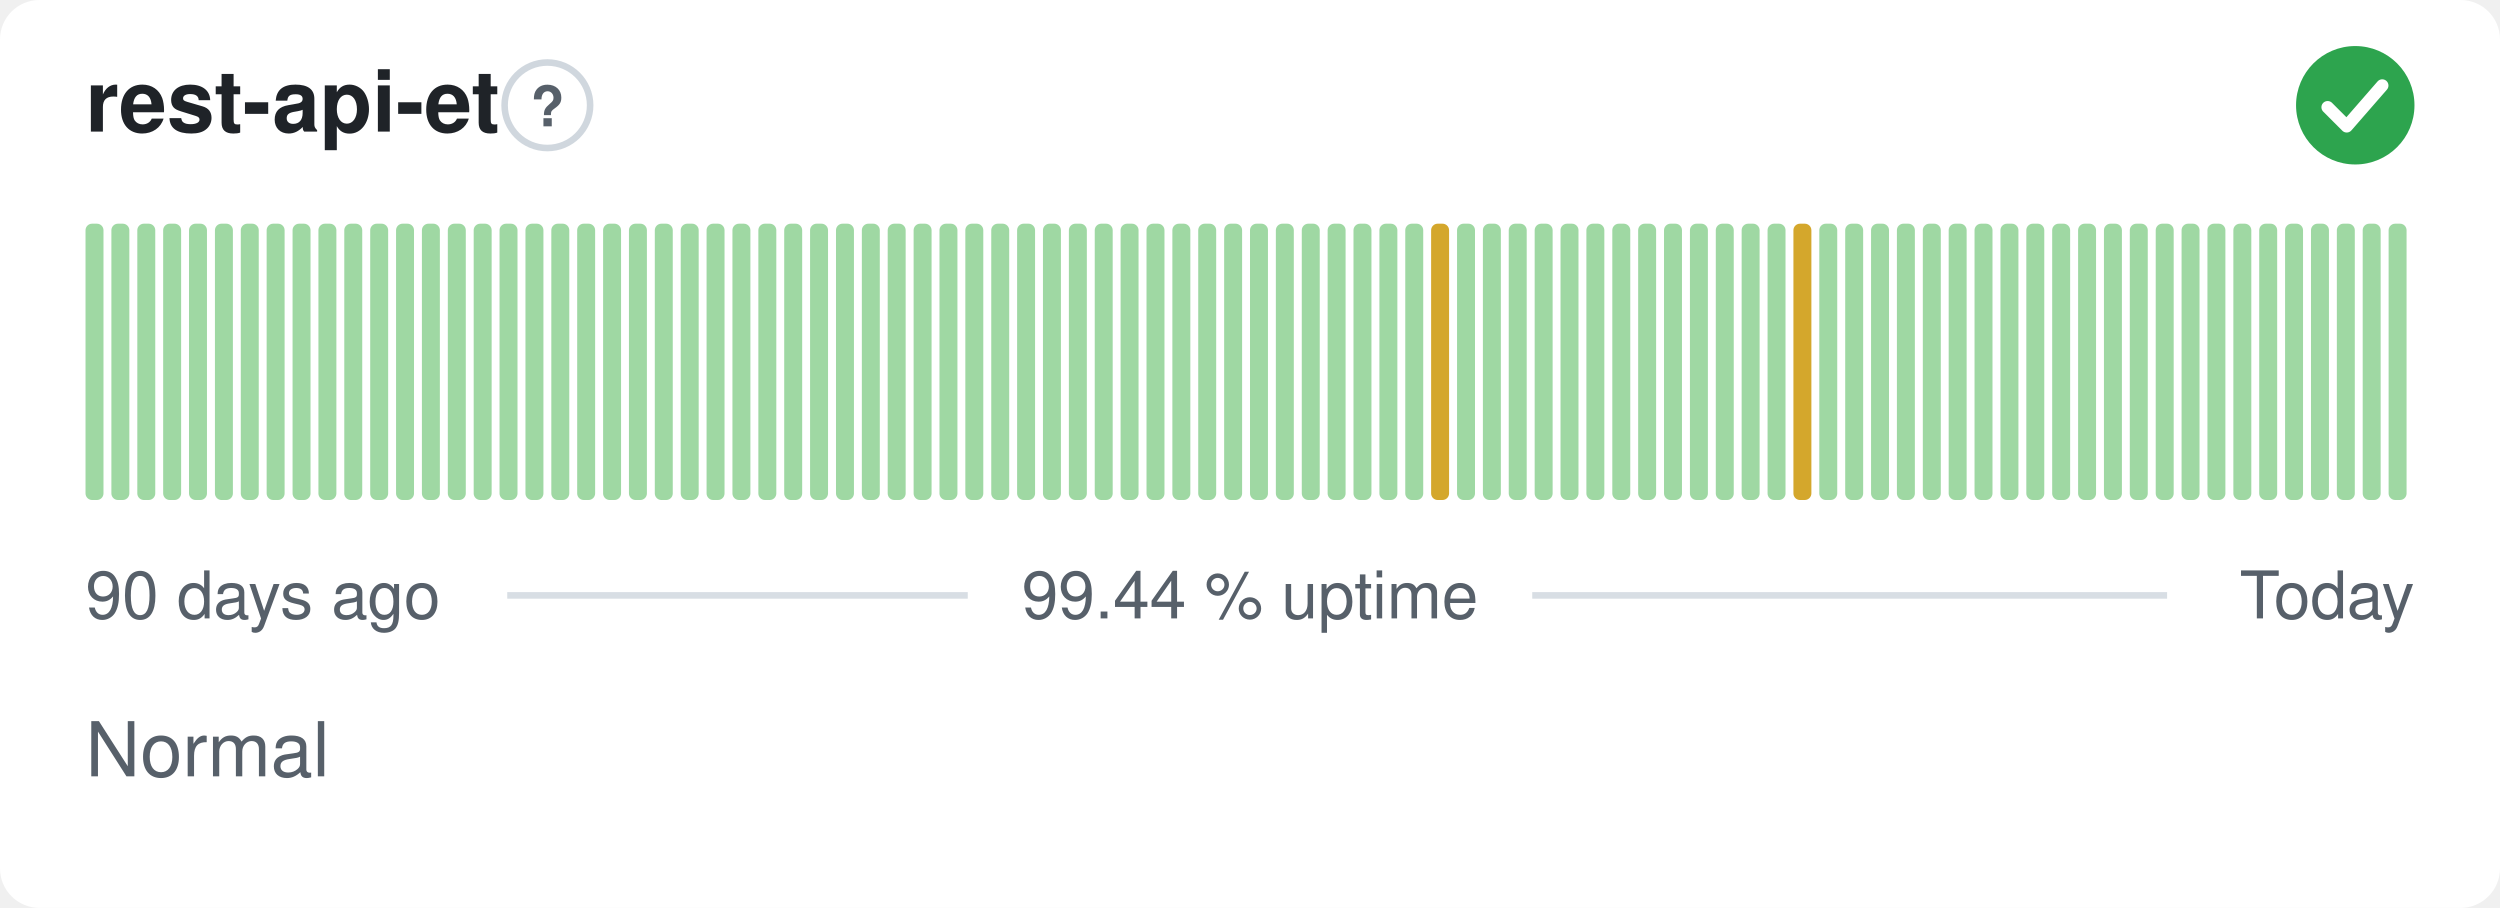
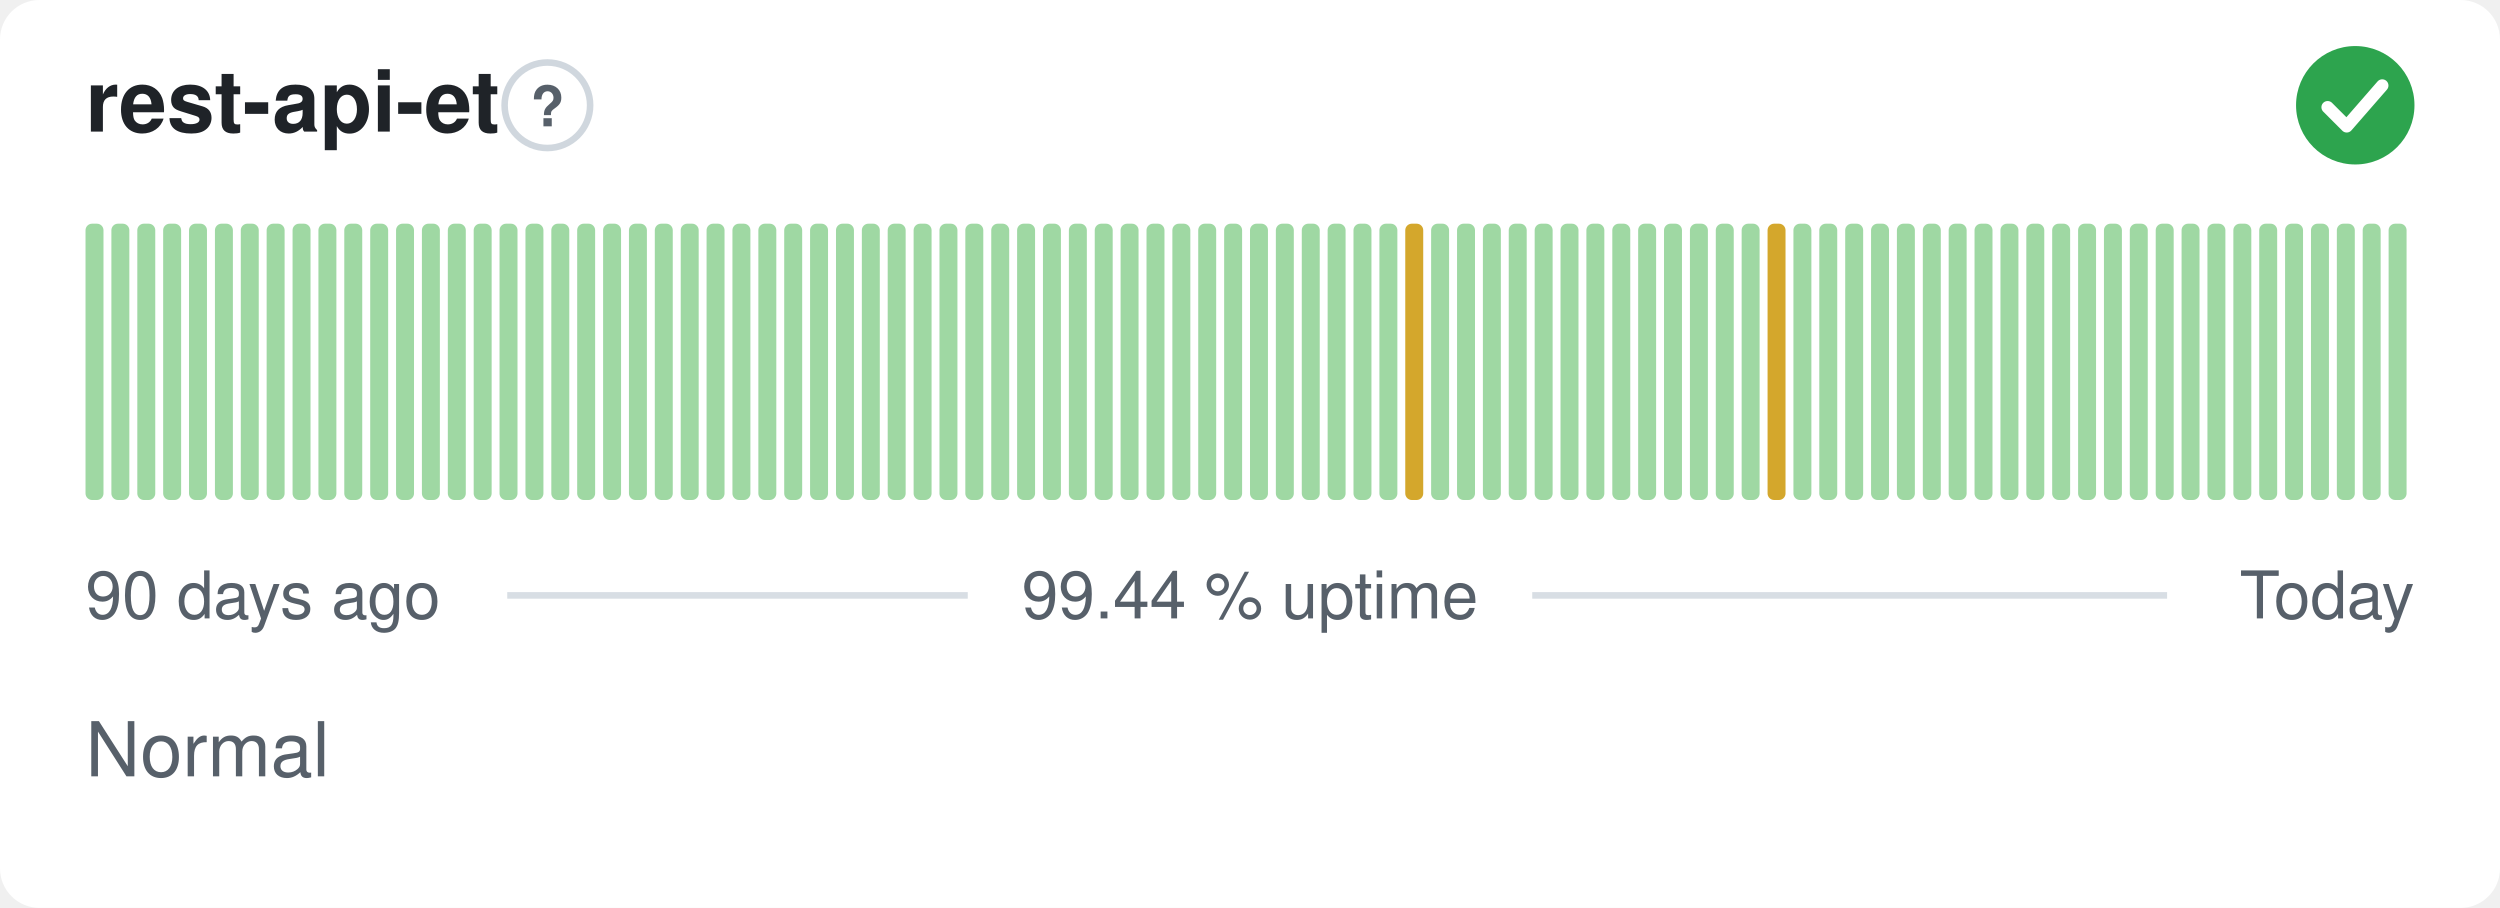
<svg xmlns="http://www.w3.org/2000/svg" width="380" height="138" viewBox="0 0 380 138" role="img" aria-label="rest-api-et: Normal, 99.44 % uptime over the last 90 days" font-family="-apple-system,BlinkMacSystemFont,'Segoe UI',Helvetica,Arial,sans-serif">
  <style>
    @media (prefers-color-scheme: dark) {
      .bg { fill: #0d1117 }
      .title { fill: #e6edf3 }
      .muted { fill: #8b949e }
      .hint { stroke: #30363d }
      .rule { stroke: #30363d }
      .nodata { fill: #21262d }
    }
  </style>
  <rect class="bg" width="380" height="138" rx="6" fill="#ffffff" />
  <text class="title" x="13" y="20" font-size="13" font-weight="600" fill="#1f2328">rest-api-et</text>
  <circle class="hint" cx="83.2" cy="16" r="6.5" fill="none" stroke="#d0d7de" stroke-width="1" />
  <text class="muted" x="83.2" y="19.2" text-anchor="middle" font-size="8.5" font-weight="700" fill="#57606a">?</text>
  <circle cx="358" cy="16" r="9" fill="#2da44e" />
  <path d="M353.80 16.30l2.90 2.90 5.40 -6.20" fill="none" stroke="#fff" stroke-width="1.89" stroke-linecap="round" stroke-linejoin="round" />
  <rect x="13.00" y="34.00" width="2.73" height="42.00" rx="1" fill="#9fd8a3" />
  <rect x="16.93" y="34.00" width="2.73" height="42.00" rx="1" fill="#9fd8a3" />
  <rect x="20.87" y="34.00" width="2.73" height="42.00" rx="1" fill="#9fd8a3" />
  <rect x="24.80" y="34.00" width="2.73" height="42.00" rx="1" fill="#9fd8a3" />
  <rect x="28.73" y="34.00" width="2.73" height="42.00" rx="1" fill="#9fd8a3" />
  <rect x="32.67" y="34.00" width="2.73" height="42.00" rx="1" fill="#9fd8a3" />
  <rect x="36.60" y="34.00" width="2.73" height="42.00" rx="1" fill="#9fd8a3" />
  <rect x="40.53" y="34.00" width="2.73" height="42.00" rx="1" fill="#9fd8a3" />
  <rect x="44.47" y="34.00" width="2.73" height="42.00" rx="1" fill="#9fd8a3" />
  <rect x="48.40" y="34.00" width="2.73" height="42.00" rx="1" fill="#9fd8a3" />
  <rect x="52.33" y="34.00" width="2.73" height="42.00" rx="1" fill="#9fd8a3" />
  <rect x="56.27" y="34.00" width="2.73" height="42.00" rx="1" fill="#9fd8a3" />
  <rect x="60.20" y="34.00" width="2.73" height="42.00" rx="1" fill="#9fd8a3" />
  <rect x="64.13" y="34.00" width="2.73" height="42.00" rx="1" fill="#9fd8a3" />
  <rect x="68.07" y="34.00" width="2.73" height="42.00" rx="1" fill="#9fd8a3" />
  <rect x="72.00" y="34.00" width="2.73" height="42.00" rx="1" fill="#9fd8a3" />
  <rect x="75.93" y="34.00" width="2.73" height="42.00" rx="1" fill="#9fd8a3" />
  <rect x="79.87" y="34.00" width="2.73" height="42.00" rx="1" fill="#9fd8a3" />
  <rect x="83.80" y="34.00" width="2.73" height="42.00" rx="1" fill="#9fd8a3" />
  <rect x="87.73" y="34.00" width="2.73" height="42.00" rx="1" fill="#9fd8a3" />
  <rect x="91.67" y="34.00" width="2.73" height="42.00" rx="1" fill="#9fd8a3" />
  <rect x="95.60" y="34.00" width="2.73" height="42.00" rx="1" fill="#9fd8a3" />
  <rect x="99.53" y="34.00" width="2.73" height="42.00" rx="1" fill="#9fd8a3" />
  <rect x="103.47" y="34.00" width="2.73" height="42.00" rx="1" fill="#9fd8a3" />
  <rect x="107.40" y="34.00" width="2.73" height="42.00" rx="1" fill="#9fd8a3" />
  <rect x="111.33" y="34.00" width="2.73" height="42.00" rx="1" fill="#9fd8a3" />
  <rect x="115.27" y="34.00" width="2.73" height="42.00" rx="1" fill="#9fd8a3" />
  <rect x="119.20" y="34.00" width="2.73" height="42.00" rx="1" fill="#9fd8a3" />
  <rect x="123.13" y="34.00" width="2.73" height="42.00" rx="1" fill="#9fd8a3" />
  <rect x="127.07" y="34.00" width="2.73" height="42.00" rx="1" fill="#9fd8a3" />
  <rect x="131.00" y="34.00" width="2.73" height="42.00" rx="1" fill="#9fd8a3" />
  <rect x="134.93" y="34.00" width="2.73" height="42.00" rx="1" fill="#9fd8a3" />
  <rect x="138.87" y="34.00" width="2.73" height="42.00" rx="1" fill="#9fd8a3" />
  <rect x="142.80" y="34.00" width="2.73" height="42.00" rx="1" fill="#9fd8a3" />
  <rect x="146.73" y="34.00" width="2.73" height="42.00" rx="1" fill="#9fd8a3" />
  <rect x="150.67" y="34.00" width="2.73" height="42.00" rx="1" fill="#9fd8a3" />
  <rect x="154.60" y="34.00" width="2.73" height="42.00" rx="1" fill="#9fd8a3" />
  <rect x="158.53" y="34.00" width="2.73" height="42.00" rx="1" fill="#9fd8a3" />
  <rect x="162.47" y="34.00" width="2.73" height="42.00" rx="1" fill="#9fd8a3" />
  <rect x="166.40" y="34.00" width="2.73" height="42.00" rx="1" fill="#9fd8a3" />
  <rect x="170.33" y="34.00" width="2.73" height="42.00" rx="1" fill="#9fd8a3" />
  <rect x="174.27" y="34.00" width="2.73" height="42.00" rx="1" fill="#9fd8a3" />
  <rect x="178.20" y="34.00" width="2.73" height="42.00" rx="1" fill="#9fd8a3" />
  <rect x="182.13" y="34.00" width="2.73" height="42.00" rx="1" fill="#9fd8a3" />
  <rect x="186.07" y="34.00" width="2.73" height="42.00" rx="1" fill="#9fd8a3" />
  <rect x="190.00" y="34.00" width="2.73" height="42.00" rx="1" fill="#9fd8a3" />
  <rect x="193.93" y="34.00" width="2.73" height="42.00" rx="1" fill="#9fd8a3" />
  <rect x="197.87" y="34.00" width="2.73" height="42.00" rx="1" fill="#9fd8a3" />
  <rect x="201.80" y="34.00" width="2.73" height="42.00" rx="1" fill="#9fd8a3" />
  <rect x="205.73" y="34.00" width="2.73" height="42.00" rx="1" fill="#9fd8a3" />
  <rect x="209.67" y="34.00" width="2.73" height="42.00" rx="1" fill="#9fd8a3" />
-   <rect x="213.60" y="34.00" width="2.73" height="42.00" rx="1" fill="#9fd8a3" />
-   <rect x="217.53" y="34.00" width="2.73" height="42.00" rx="1" fill="#d4a72c" />
+   <rect x="213.60" y="34.00" width="2.73" height="42.00" rx="1" fill="#d4a72c" />
+   <rect x="217.53" y="34.00" width="2.73" height="42.00" rx="1" fill="#9fd8a3" />
  <rect x="221.47" y="34.00" width="2.73" height="42.00" rx="1" fill="#9fd8a3" />
  <rect x="225.40" y="34.00" width="2.73" height="42.00" rx="1" fill="#9fd8a3" />
  <rect x="229.33" y="34.00" width="2.73" height="42.00" rx="1" fill="#9fd8a3" />
  <rect x="233.27" y="34.00" width="2.73" height="42.00" rx="1" fill="#9fd8a3" />
  <rect x="237.20" y="34.00" width="2.73" height="42.00" rx="1" fill="#9fd8a3" />
  <rect x="241.13" y="34.00" width="2.73" height="42.00" rx="1" fill="#9fd8a3" />
  <rect x="245.07" y="34.00" width="2.73" height="42.00" rx="1" fill="#9fd8a3" />
  <rect x="249.00" y="34.00" width="2.73" height="42.00" rx="1" fill="#9fd8a3" />
  <rect x="252.93" y="34.00" width="2.73" height="42.00" rx="1" fill="#9fd8a3" />
  <rect x="256.87" y="34.00" width="2.73" height="42.00" rx="1" fill="#9fd8a3" />
  <rect x="260.80" y="34.00" width="2.73" height="42.00" rx="1" fill="#9fd8a3" />
  <rect x="264.73" y="34.00" width="2.73" height="42.00" rx="1" fill="#9fd8a3" />
-   <rect x="268.67" y="34.00" width="2.73" height="42.00" rx="1" fill="#9fd8a3" />
-   <rect x="272.60" y="34.00" width="2.73" height="42.00" rx="1" fill="#d4a72c" />
+   <rect x="268.67" y="34.00" width="2.73" height="42.00" rx="1" fill="#d4a72c" />
+   <rect x="272.60" y="34.00" width="2.73" height="42.00" rx="1" fill="#9fd8a3" />
  <rect x="276.53" y="34.00" width="2.73" height="42.00" rx="1" fill="#9fd8a3" />
  <rect x="280.47" y="34.00" width="2.73" height="42.00" rx="1" fill="#9fd8a3" />
  <rect x="284.40" y="34.00" width="2.73" height="42.00" rx="1" fill="#9fd8a3" />
  <rect x="288.33" y="34.00" width="2.73" height="42.00" rx="1" fill="#9fd8a3" />
  <rect x="292.27" y="34.00" width="2.73" height="42.00" rx="1" fill="#9fd8a3" />
  <rect x="296.20" y="34.00" width="2.73" height="42.00" rx="1" fill="#9fd8a3" />
  <rect x="300.13" y="34.00" width="2.73" height="42.00" rx="1" fill="#9fd8a3" />
  <rect x="304.07" y="34.00" width="2.73" height="42.00" rx="1" fill="#9fd8a3" />
  <rect x="308.00" y="34.00" width="2.73" height="42.00" rx="1" fill="#9fd8a3" />
  <rect x="311.93" y="34.00" width="2.73" height="42.00" rx="1" fill="#9fd8a3" />
  <rect x="315.87" y="34.00" width="2.73" height="42.00" rx="1" fill="#9fd8a3" />
  <rect x="319.80" y="34.00" width="2.73" height="42.00" rx="1" fill="#9fd8a3" />
  <rect x="323.73" y="34.00" width="2.73" height="42.00" rx="1" fill="#9fd8a3" />
  <rect x="327.67" y="34.00" width="2.73" height="42.00" rx="1" fill="#9fd8a3" />
  <rect x="331.60" y="34.00" width="2.73" height="42.00" rx="1" fill="#9fd8a3" />
  <rect x="335.53" y="34.00" width="2.73" height="42.00" rx="1" fill="#9fd8a3" />
  <rect x="339.47" y="34.00" width="2.73" height="42.00" rx="1" fill="#9fd8a3" />
  <rect x="343.40" y="34.00" width="2.73" height="42.00" rx="1" fill="#9fd8a3" />
  <rect x="347.33" y="34.00" width="2.73" height="42.00" rx="1" fill="#9fd8a3" />
  <rect x="351.27" y="34.00" width="2.73" height="42.00" rx="1" fill="#9fd8a3" />
  <rect x="355.20" y="34.00" width="2.73" height="42.00" rx="1" fill="#9fd8a3" />
  <rect x="359.13" y="34.00" width="2.73" height="42.00" rx="1" fill="#9fd8a3" />
  <rect x="363.07" y="34.00" width="2.73" height="42.00" rx="1" fill="#9fd8a3" />
  <text class="muted" x="13" y="94" font-size="10" fill="#57606a">90 days ago</text>
  <text class="muted" x="190" y="94" text-anchor="middle" font-size="10" fill="#57606a">99.44 % uptime</text>
  <text class="muted" x="367" y="94" text-anchor="end" font-size="10" fill="#57606a">Today</text>
  <line class="rule" x1="77.1" y1="90.5" x2="147.1" y2="90.5" stroke="#d8dee4" stroke-width="1" />
  <line class="rule" x1="232.9" y1="90.5" x2="329.4" y2="90.5" stroke="#d8dee4" stroke-width="1" />
  <text class="muted" x="13" y="118" font-size="11.5" fill="#57606a">Normal</text>
</svg>
